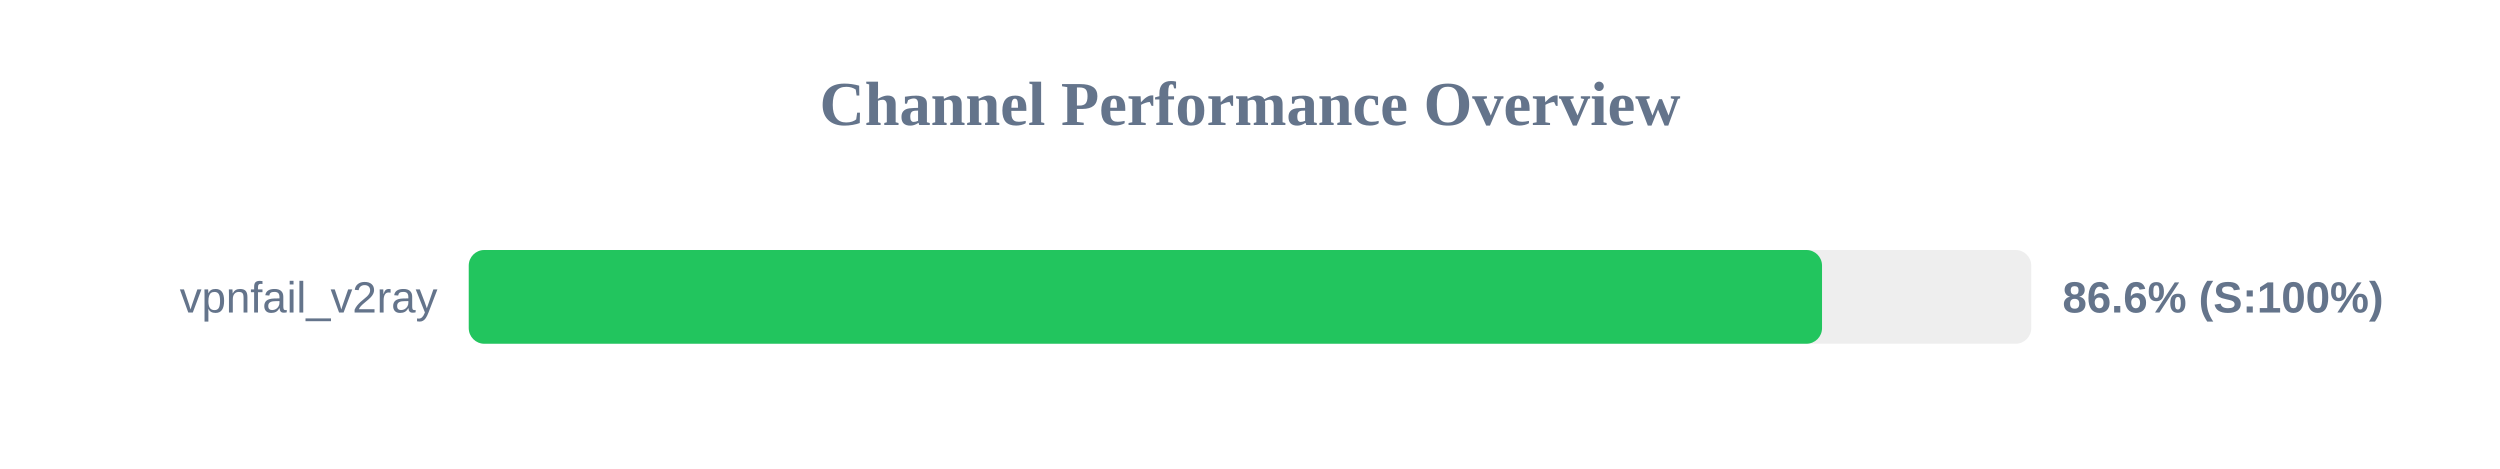
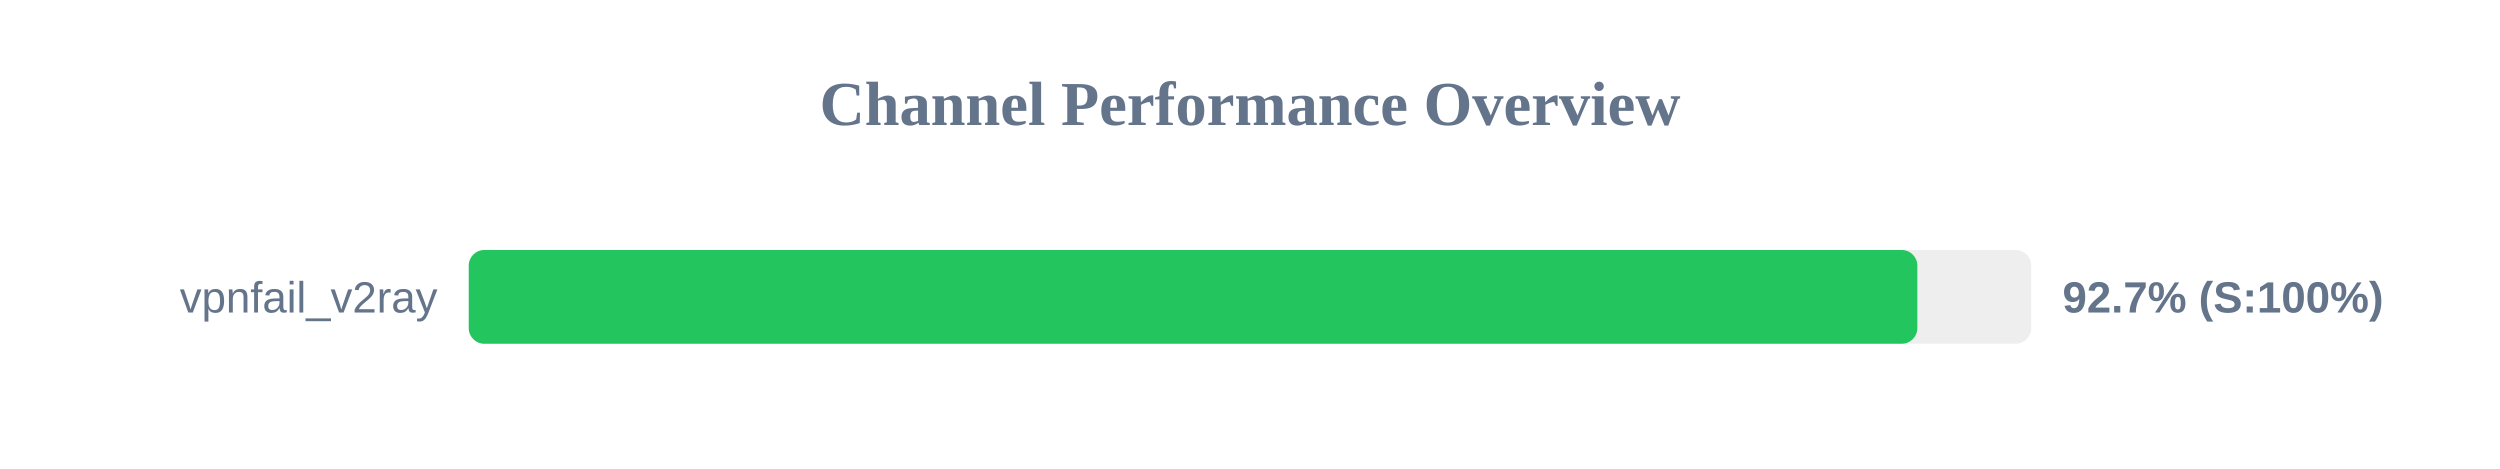
<svg xmlns="http://www.w3.org/2000/svg" width="800" height="150" version="1.1">
  <style>
        .row { font: 14px Arial; fill: #64748b; }
        .score { font: bold 14px Arial; fill: #64748b; }
    </style>
  <text x="400" y="40" text-anchor="middle" font-size="20px" font-weight="bold" fill="#64748b">Channel Performance Overview</text>
  <rect x="150" y="80" width="500" height="30" fill="#eee" rx="5" />
-   <rect x="150" y="80" width="433.05" height="30" fill="#22c55e" rx="5" />
+   <rect x="150" y="80" width="463.55" height="30" fill="#22c55e" rx="5" />
  <text x="140" y="100" text-anchor="end" class="row">vpnfail_v2ray</text>
-   <text x="660" y="100" text-anchor="start" class="score">86.6% (S:100%)</text>
+   <text x="660" y="100" text-anchor="start" class="score">92.7% (S:100%)</text>
</svg>
